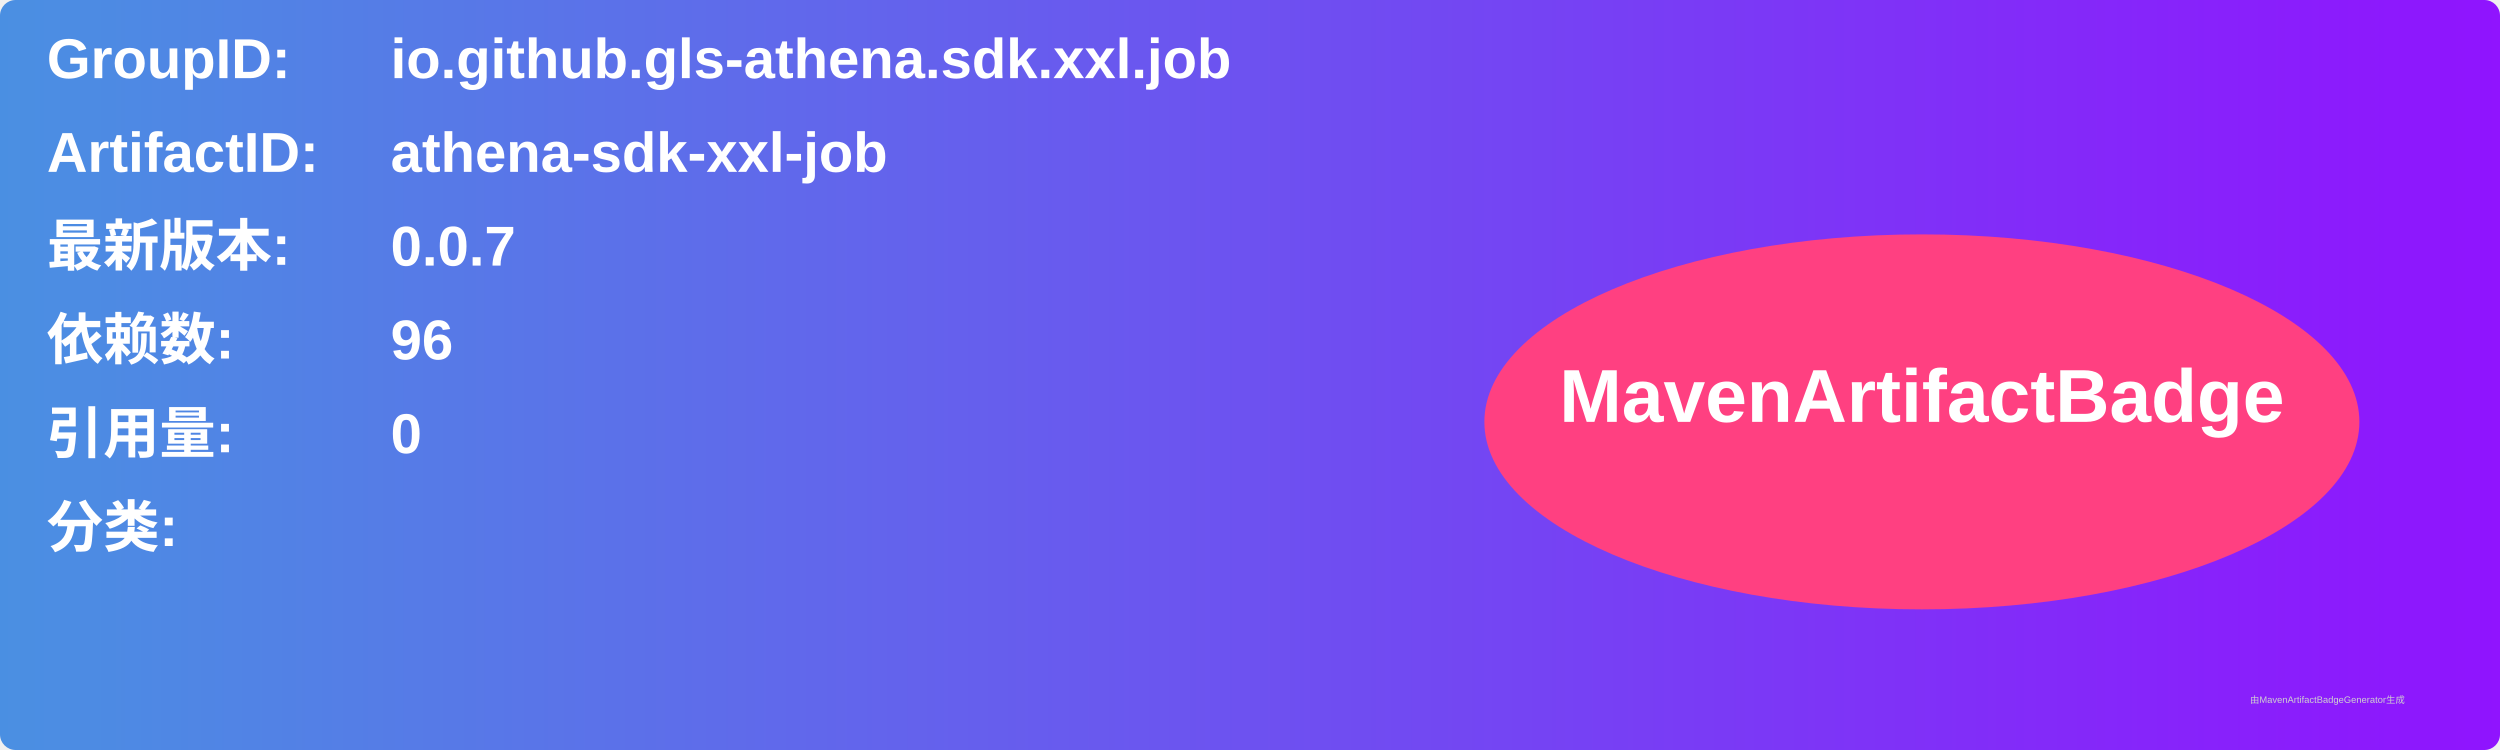
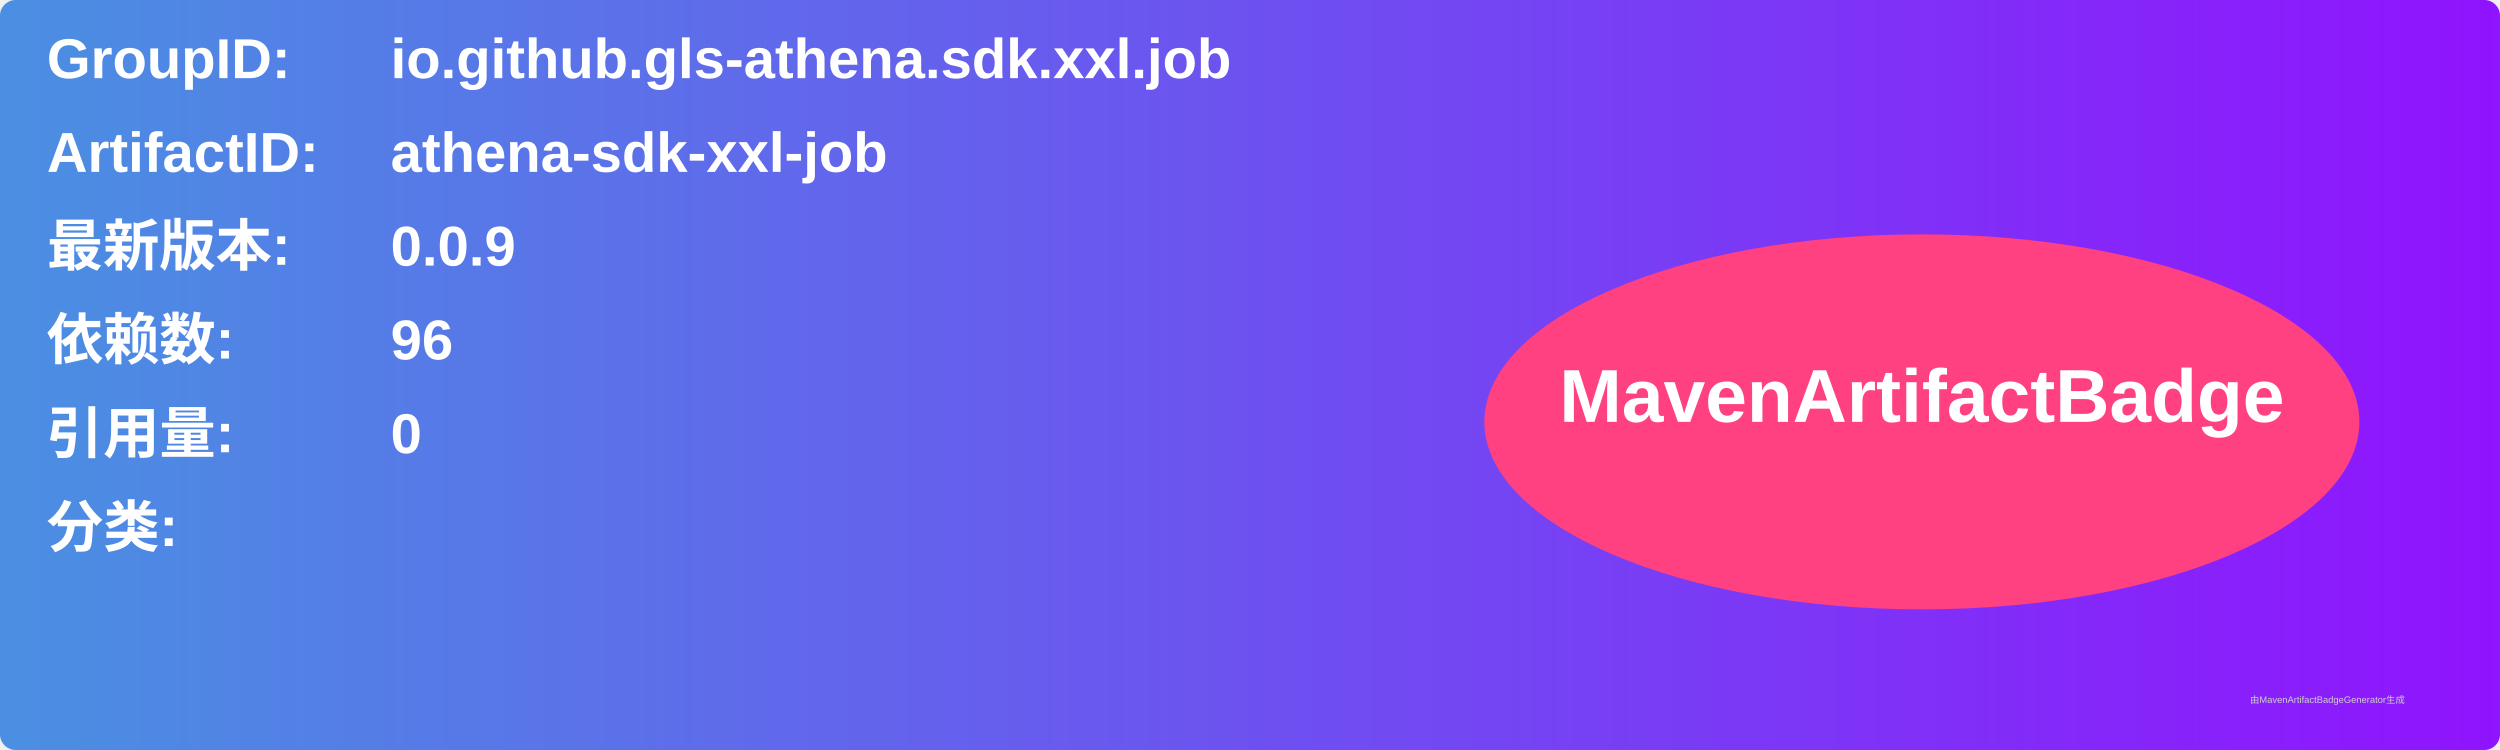
<svg xmlns="http://www.w3.org/2000/svg" width="800" height="240" viewBox="0 0 800 240">
  <linearGradient id="grad" x1="0%" y1="0%" x2="100%" y2="0%">
    <stop offset="0%" stop-color="#4a90e2" />
    <stop offset="100%" stop-color="#9013fe" />
  </linearGradient>
  <rect width="100%" height="100%" rx="5" ry="5" fill="url(#grad)" />
  <g transform="translate(15, 15)">
    <text x="0" y="10" font-family="Arial" font-size="18" fill="white" font-weight="bold" width="260">GroupID:</text>
    <text x="110" y="10" font-family="Arial" font-size="18" fill="white" font-weight="bold" width="460">io.github.gls-athena.sdk.xxl.job</text>
    <text x="0" y="40" font-family="Arial" font-size="18" fill="white" font-weight="bold" width="260">ArtifactID:</text>
    <text x="110" y="40" font-family="Arial" font-size="18" fill="white" font-weight="bold" width="460">athena-sdk-xxl-job</text>
    <text x="0" y="70" font-family="Arial" font-size="18" fill="white" font-weight="bold">最新版本:</text>
    <text x="110" y="70" font-family="Arial" font-size="18" fill="white" font-weight="bold">
-       <tspan font-weight="bold">0.0.7</tspan>
+       <tspan font-weight="bold">0.0.9</tspan>
    </text>
    <text x="0" y="100" font-family="Arial" font-size="18" fill="white" font-weight="bold">依赖数: </text>
    <text x="110" y="100" font-family="Arial" font-size="18" fill="white">
      <tspan font-weight="bold">96</tspan>
    </text>
    <text x="0" y="130" font-family="Arial" font-size="18" fill="white" font-weight="bold">引用量: </text>
    <text x="110" y="130" font-family="Arial" font-size="18" fill="white">
      <tspan font-weight="bold">0</tspan>
    </text>
    <text x="0" y="160" font-family="Arial" font-size="18" fill="white" font-weight="bold">分类:</text>
    <text x="10" y="190" font-family="Arial" font-size="10" fill="white">
      <tspan font-weight="bold" />
    </text>
    <ellipse cx="600" cy="120" rx="140" ry="60" fill="#ff4081" />
    <text x="600" y="120" text-anchor="middle" font-family="Arial" font-size="24" fill="white" font-weight="bold">MavenArtifactBadge</text>
  </g>
  <text x="720" y="225" font-family="Arial" font-size="3" fill="#d0d0d0">由MavenArtifactBadgeGenerator生成</text>
</svg>
